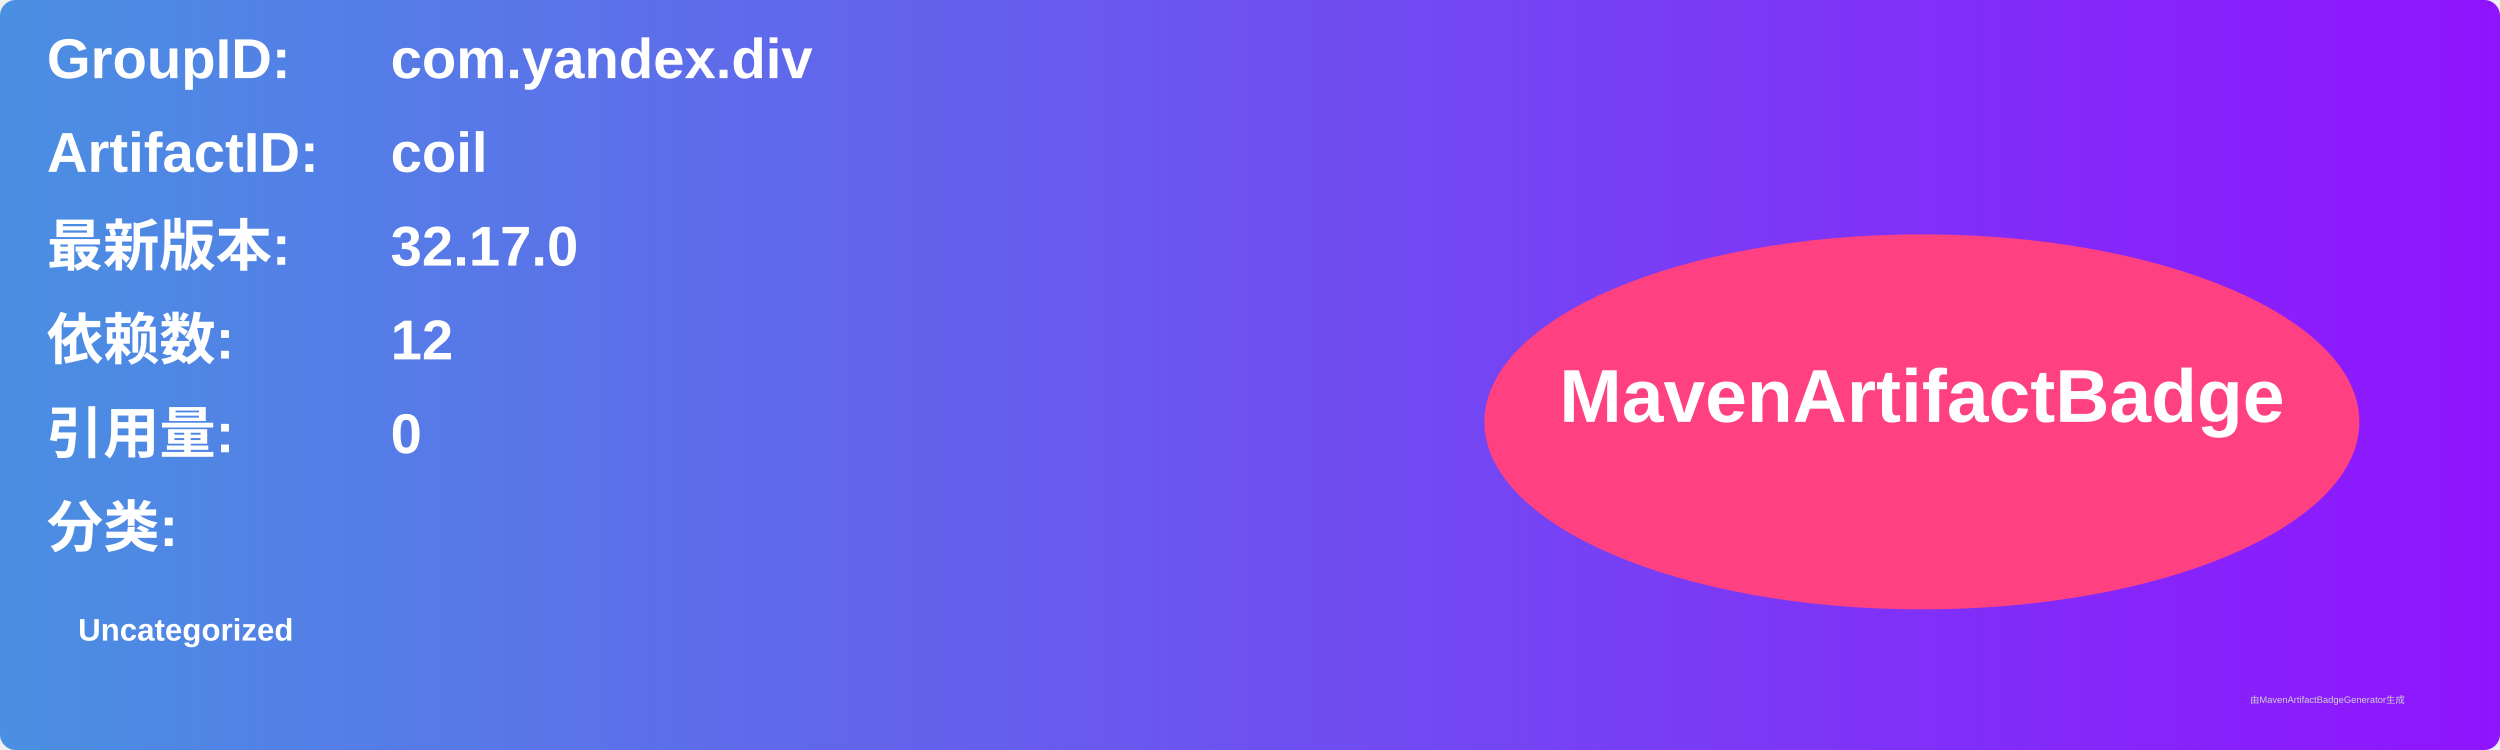
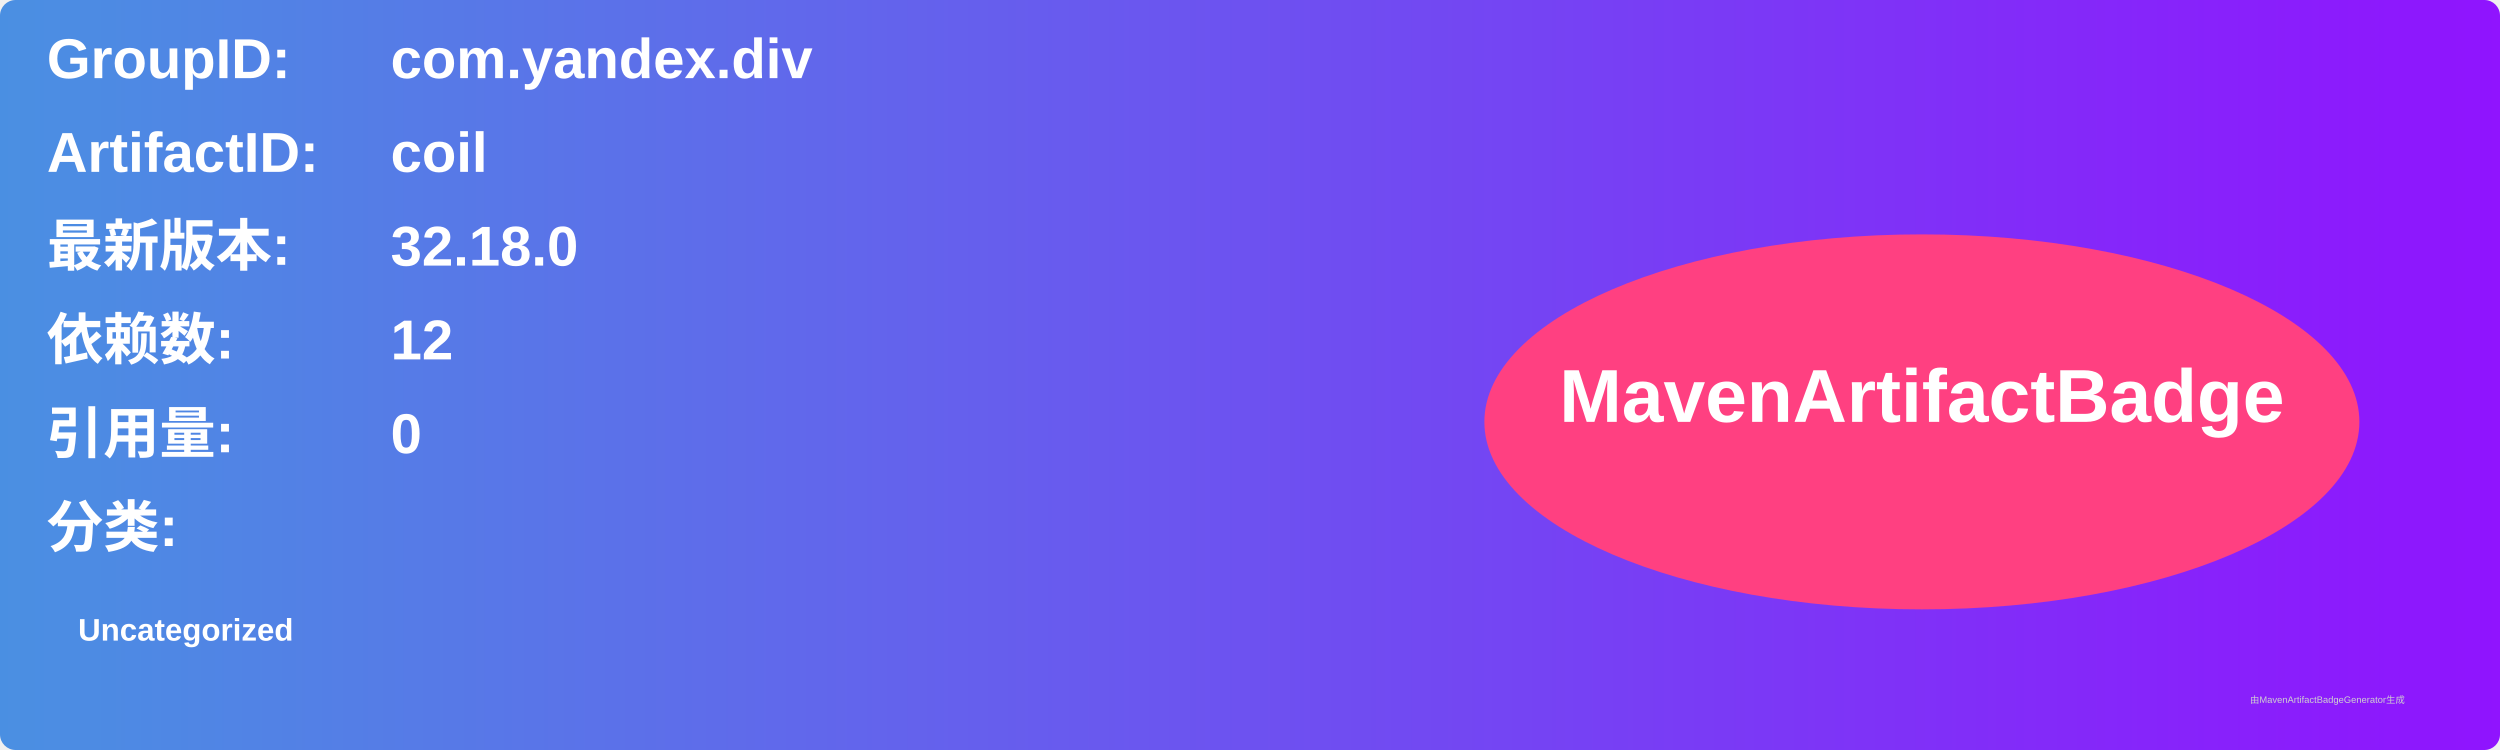
<svg xmlns="http://www.w3.org/2000/svg" width="800" height="240" viewBox="0 0 800 240">
  <linearGradient id="grad" x1="0%" y1="0%" x2="100%" y2="0%">
    <stop offset="0%" stop-color="#4a90e2" />
    <stop offset="100%" stop-color="#9013fe" />
  </linearGradient>
  <rect width="100%" height="100%" rx="5" ry="5" fill="url(#grad)" />
  <g transform="translate(15, 15)">
    <text x="0" y="10" font-family="Arial" font-size="18" fill="white" font-weight="bold" width="260">GroupID:</text>
    <text x="110" y="10" font-family="Arial" font-size="18" fill="white" font-weight="bold" width="460">com.yandex.div</text>
    <text x="0" y="40" font-family="Arial" font-size="18" fill="white" font-weight="bold" width="260">ArtifactID:</text>
    <text x="110" y="40" font-family="Arial" font-size="18" fill="white" font-weight="bold" width="460">coil</text>
    <text x="0" y="70" font-family="Arial" font-size="18" fill="white" font-weight="bold">最新版本:</text>
    <text x="110" y="70" font-family="Arial" font-size="18" fill="white" font-weight="bold">
-       <tspan font-weight="bold">32.17.0</tspan>
+       <tspan font-weight="bold">32.18.0</tspan>
    </text>
    <text x="0" y="100" font-family="Arial" font-size="18" fill="white" font-weight="bold">依赖数: </text>
    <text x="110" y="100" font-family="Arial" font-size="18" fill="white">
      <tspan font-weight="bold">12</tspan>
    </text>
    <text x="0" y="130" font-family="Arial" font-size="18" fill="white" font-weight="bold">引用量: </text>
    <text x="110" y="130" font-family="Arial" font-size="18" fill="white">
      <tspan font-weight="bold">0</tspan>
    </text>
    <text x="0" y="160" font-family="Arial" font-size="18" fill="white" font-weight="bold">分类:</text>
    <text x="10" y="190" font-family="Arial" font-size="10" fill="white">
      <tspan font-weight="bold">Uncategorized</tspan>
    </text>
    <ellipse cx="600" cy="120" rx="140" ry="60" fill="#ff4081" />
    <text x="600" y="120" text-anchor="middle" font-family="Arial" font-size="24" fill="white" font-weight="bold">MavenArtifactBadge</text>
  </g>
  <text x="720" y="225" font-family="Arial" font-size="3" fill="#d0d0d0">由MavenArtifactBadgeGenerator生成</text>
</svg>
